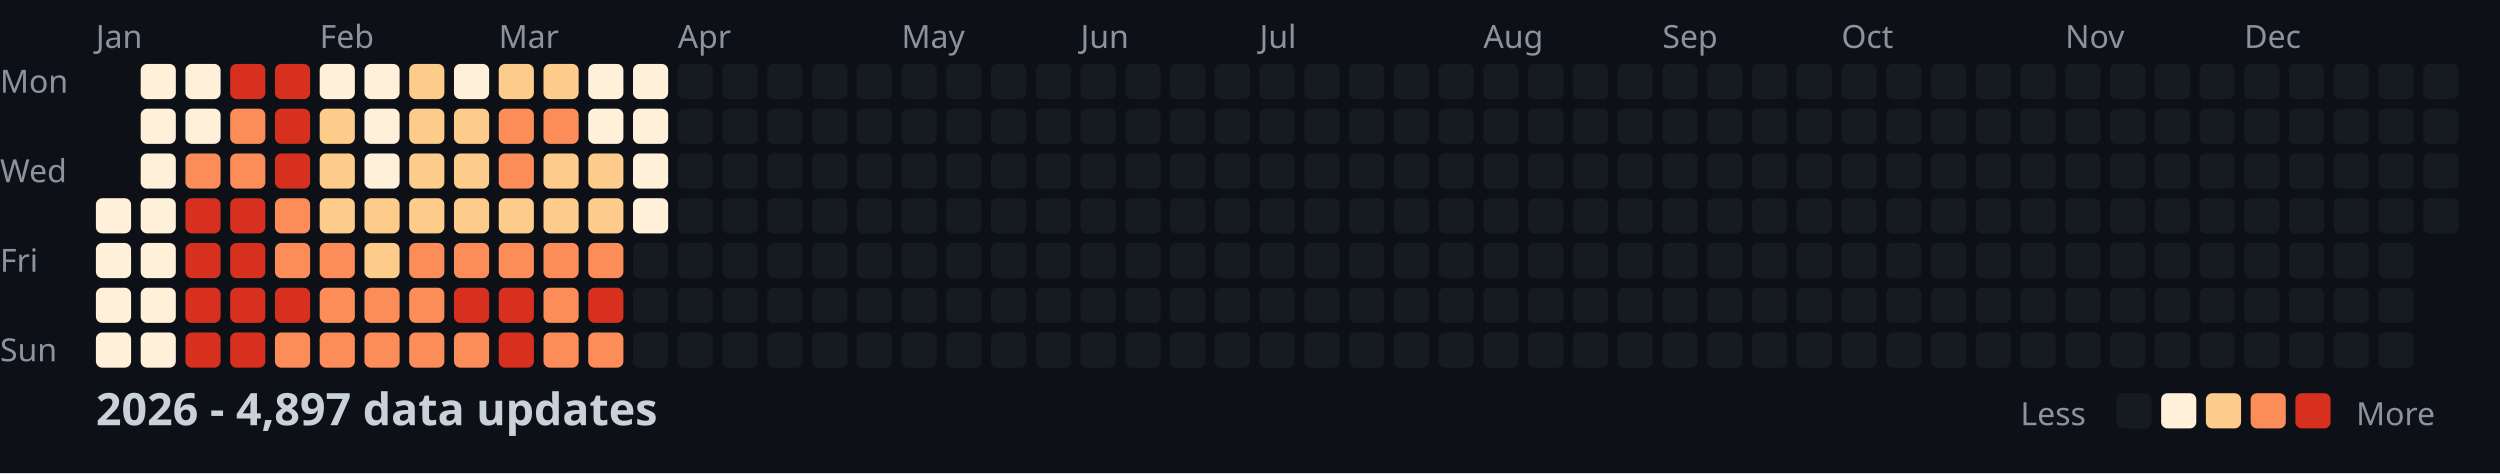
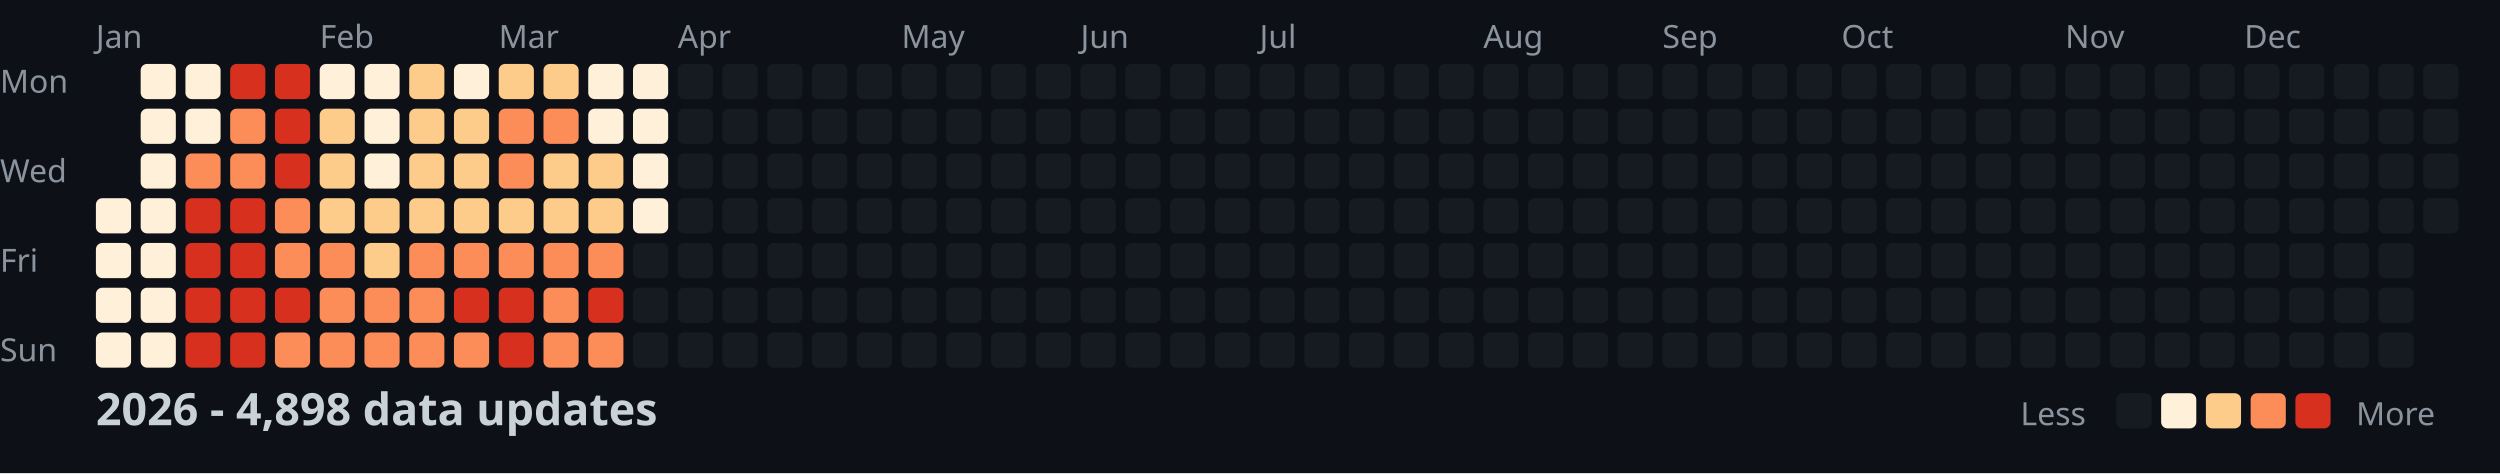
<svg xmlns="http://www.w3.org/2000/svg" width="782" height="148">
  <style>
    .month { font: 10px sans-serif; fill: #8b949e; }
    .day { font: 10px sans-serif; fill: #8b949e; }
    .title { font: bold 14px sans-serif; fill: #c9d1d9; }
    .legend { font: 10px sans-serif; fill: #8b949e; }
  </style>
  <rect width="100%" height="100%" fill="#0d1117" />
  <text x="0" y="29" class="day">Mon</text>
  <text x="0" y="57" class="day">Wed</text>
  <text x="0" y="85" class="day">Fri</text>
  <text x="0" y="113" class="day">Sun</text>
  <text x="30" y="15" class="month">Jan</text>
  <text x="100" y="15" class="month">Feb</text>
  <text x="156" y="15" class="month">Mar</text>
  <text x="212" y="15" class="month">Apr</text>
  <text x="282" y="15" class="month">May</text>
  <text x="338" y="15" class="month">Jun</text>
  <text x="394" y="15" class="month">Jul</text>
  <text x="464" y="15" class="month">Aug</text>
  <text x="520" y="15" class="month">Sep</text>
  <text x="576" y="15" class="month">Oct</text>
  <text x="646" y="15" class="month">Nov</text>
  <text x="702" y="15" class="month">Dec</text>
  <rect x="30" y="62" width="11" height="11" fill="#fef0d9" rx="2" />
  <rect x="30" y="76" width="11" height="11" fill="#fef0d9" rx="2" />
  <rect x="30" y="90" width="11" height="11" fill="#fef0d9" rx="2" />
  <rect x="30" y="104" width="11" height="11" fill="#fef0d9" rx="2" />
  <rect x="44" y="20" width="11" height="11" fill="#fef0d9" rx="2" />
  <rect x="44" y="34" width="11" height="11" fill="#fef0d9" rx="2" />
  <rect x="44" y="48" width="11" height="11" fill="#fef0d9" rx="2" />
  <rect x="44" y="62" width="11" height="11" fill="#fef0d9" rx="2" />
  <rect x="44" y="76" width="11" height="11" fill="#fef0d9" rx="2" />
  <rect x="44" y="90" width="11" height="11" fill="#fef0d9" rx="2" />
  <rect x="44" y="104" width="11" height="11" fill="#fef0d9" rx="2" />
  <rect x="58" y="20" width="11" height="11" fill="#fef0d9" rx="2" />
  <rect x="58" y="34" width="11" height="11" fill="#fef0d9" rx="2" />
  <rect x="58" y="48" width="11" height="11" fill="#fc8d59" rx="2" />
  <rect x="58" y="62" width="11" height="11" fill="#d7301f" rx="2" />
  <rect x="58" y="76" width="11" height="11" fill="#d7301f" rx="2" />
  <rect x="58" y="90" width="11" height="11" fill="#d7301f" rx="2" />
  <rect x="58" y="104" width="11" height="11" fill="#d7301f" rx="2" />
  <rect x="72" y="20" width="11" height="11" fill="#d7301f" rx="2" />
  <rect x="72" y="34" width="11" height="11" fill="#fc8d59" rx="2" />
  <rect x="72" y="48" width="11" height="11" fill="#fc8d59" rx="2" />
  <rect x="72" y="62" width="11" height="11" fill="#d7301f" rx="2" />
  <rect x="72" y="76" width="11" height="11" fill="#d7301f" rx="2" />
  <rect x="72" y="90" width="11" height="11" fill="#d7301f" rx="2" />
  <rect x="72" y="104" width="11" height="11" fill="#d7301f" rx="2" />
  <rect x="86" y="20" width="11" height="11" fill="#d7301f" rx="2" />
  <rect x="86" y="34" width="11" height="11" fill="#d7301f" rx="2" />
  <rect x="86" y="48" width="11" height="11" fill="#d7301f" rx="2" />
  <rect x="86" y="62" width="11" height="11" fill="#fc8d59" rx="2" />
  <rect x="86" y="76" width="11" height="11" fill="#fc8d59" rx="2" />
  <rect x="86" y="90" width="11" height="11" fill="#d7301f" rx="2" />
  <rect x="86" y="104" width="11" height="11" fill="#fc8d59" rx="2" />
  <rect x="100" y="20" width="11" height="11" fill="#fef0d9" rx="2" />
  <rect x="100" y="34" width="11" height="11" fill="#fdcc8a" rx="2" />
  <rect x="100" y="48" width="11" height="11" fill="#fdcc8a" rx="2" />
  <rect x="100" y="62" width="11" height="11" fill="#fdcc8a" rx="2" />
  <rect x="100" y="76" width="11" height="11" fill="#fc8d59" rx="2" />
  <rect x="100" y="90" width="11" height="11" fill="#fc8d59" rx="2" />
  <rect x="100" y="104" width="11" height="11" fill="#fc8d59" rx="2" />
  <rect x="114" y="20" width="11" height="11" fill="#fef0d9" rx="2" />
  <rect x="114" y="34" width="11" height="11" fill="#fef0d9" rx="2" />
  <rect x="114" y="48" width="11" height="11" fill="#fef0d9" rx="2" />
  <rect x="114" y="62" width="11" height="11" fill="#fdcc8a" rx="2" />
  <rect x="114" y="76" width="11" height="11" fill="#fdcc8a" rx="2" />
  <rect x="114" y="90" width="11" height="11" fill="#fc8d59" rx="2" />
  <rect x="114" y="104" width="11" height="11" fill="#fc8d59" rx="2" />
  <rect x="128" y="20" width="11" height="11" fill="#fdcc8a" rx="2" />
  <rect x="128" y="34" width="11" height="11" fill="#fdcc8a" rx="2" />
  <rect x="128" y="48" width="11" height="11" fill="#fdcc8a" rx="2" />
  <rect x="128" y="62" width="11" height="11" fill="#fdcc8a" rx="2" />
  <rect x="128" y="76" width="11" height="11" fill="#fc8d59" rx="2" />
  <rect x="128" y="90" width="11" height="11" fill="#fc8d59" rx="2" />
  <rect x="128" y="104" width="11" height="11" fill="#fc8d59" rx="2" />
  <rect x="142" y="20" width="11" height="11" fill="#fef0d9" rx="2" />
  <rect x="142" y="34" width="11" height="11" fill="#fdcc8a" rx="2" />
  <rect x="142" y="48" width="11" height="11" fill="#fdcc8a" rx="2" />
  <rect x="142" y="62" width="11" height="11" fill="#fdcc8a" rx="2" />
  <rect x="142" y="76" width="11" height="11" fill="#fc8d59" rx="2" />
  <rect x="142" y="90" width="11" height="11" fill="#d7301f" rx="2" />
  <rect x="142" y="104" width="11" height="11" fill="#fc8d59" rx="2" />
  <rect x="156" y="20" width="11" height="11" fill="#fdcc8a" rx="2" />
  <rect x="156" y="34" width="11" height="11" fill="#fc8d59" rx="2" />
  <rect x="156" y="48" width="11" height="11" fill="#fc8d59" rx="2" />
  <rect x="156" y="62" width="11" height="11" fill="#fdcc8a" rx="2" />
  <rect x="156" y="76" width="11" height="11" fill="#fc8d59" rx="2" />
  <rect x="156" y="90" width="11" height="11" fill="#d7301f" rx="2" />
  <rect x="156" y="104" width="11" height="11" fill="#d7301f" rx="2" />
  <rect x="170" y="20" width="11" height="11" fill="#fdcc8a" rx="2" />
  <rect x="170" y="34" width="11" height="11" fill="#fc8d59" rx="2" />
  <rect x="170" y="48" width="11" height="11" fill="#fdcc8a" rx="2" />
  <rect x="170" y="62" width="11" height="11" fill="#fdcc8a" rx="2" />
  <rect x="170" y="76" width="11" height="11" fill="#fc8d59" rx="2" />
  <rect x="170" y="90" width="11" height="11" fill="#fc8d59" rx="2" />
  <rect x="170" y="104" width="11" height="11" fill="#fc8d59" rx="2" />
  <rect x="184" y="20" width="11" height="11" fill="#fef0d9" rx="2" />
  <rect x="184" y="34" width="11" height="11" fill="#fef0d9" rx="2" />
  <rect x="184" y="48" width="11" height="11" fill="#fdcc8a" rx="2" />
  <rect x="184" y="62" width="11" height="11" fill="#fdcc8a" rx="2" />
  <rect x="184" y="76" width="11" height="11" fill="#fc8d59" rx="2" />
  <rect x="184" y="90" width="11" height="11" fill="#d7301f" rx="2" />
  <rect x="184" y="104" width="11" height="11" fill="#fc8d59" rx="2" />
  <rect x="198" y="20" width="11" height="11" fill="#fef0d9" rx="2" />
  <rect x="198" y="34" width="11" height="11" fill="#fef0d9" rx="2" />
  <rect x="198" y="48" width="11" height="11" fill="#fef0d9" rx="2" />
  <rect x="198" y="62" width="11" height="11" fill="#fef0d9" rx="2" />
  <rect x="198" y="76" width="11" height="11" fill="#161b22" rx="2" />
  <rect x="198" y="90" width="11" height="11" fill="#161b22" rx="2" />
  <rect x="198" y="104" width="11" height="11" fill="#161b22" rx="2" />
  <rect x="212" y="20" width="11" height="11" fill="#161b22" rx="2" />
  <rect x="212" y="34" width="11" height="11" fill="#161b22" rx="2" />
  <rect x="212" y="48" width="11" height="11" fill="#161b22" rx="2" />
  <rect x="212" y="62" width="11" height="11" fill="#161b22" rx="2" />
  <rect x="212" y="76" width="11" height="11" fill="#161b22" rx="2" />
  <rect x="212" y="90" width="11" height="11" fill="#161b22" rx="2" />
  <rect x="212" y="104" width="11" height="11" fill="#161b22" rx="2" />
  <rect x="226" y="20" width="11" height="11" fill="#161b22" rx="2" />
  <rect x="226" y="34" width="11" height="11" fill="#161b22" rx="2" />
  <rect x="226" y="48" width="11" height="11" fill="#161b22" rx="2" />
  <rect x="226" y="62" width="11" height="11" fill="#161b22" rx="2" />
  <rect x="226" y="76" width="11" height="11" fill="#161b22" rx="2" />
  <rect x="226" y="90" width="11" height="11" fill="#161b22" rx="2" />
  <rect x="226" y="104" width="11" height="11" fill="#161b22" rx="2" />
  <rect x="240" y="20" width="11" height="11" fill="#161b22" rx="2" />
  <rect x="240" y="34" width="11" height="11" fill="#161b22" rx="2" />
  <rect x="240" y="48" width="11" height="11" fill="#161b22" rx="2" />
  <rect x="240" y="62" width="11" height="11" fill="#161b22" rx="2" />
  <rect x="240" y="76" width="11" height="11" fill="#161b22" rx="2" />
  <rect x="240" y="90" width="11" height="11" fill="#161b22" rx="2" />
  <rect x="240" y="104" width="11" height="11" fill="#161b22" rx="2" />
  <rect x="254" y="20" width="11" height="11" fill="#161b22" rx="2" />
  <rect x="254" y="34" width="11" height="11" fill="#161b22" rx="2" />
  <rect x="254" y="48" width="11" height="11" fill="#161b22" rx="2" />
  <rect x="254" y="62" width="11" height="11" fill="#161b22" rx="2" />
  <rect x="254" y="76" width="11" height="11" fill="#161b22" rx="2" />
  <rect x="254" y="90" width="11" height="11" fill="#161b22" rx="2" />
  <rect x="254" y="104" width="11" height="11" fill="#161b22" rx="2" />
  <rect x="268" y="20" width="11" height="11" fill="#161b22" rx="2" />
  <rect x="268" y="34" width="11" height="11" fill="#161b22" rx="2" />
  <rect x="268" y="48" width="11" height="11" fill="#161b22" rx="2" />
  <rect x="268" y="62" width="11" height="11" fill="#161b22" rx="2" />
  <rect x="268" y="76" width="11" height="11" fill="#161b22" rx="2" />
  <rect x="268" y="90" width="11" height="11" fill="#161b22" rx="2" />
  <rect x="268" y="104" width="11" height="11" fill="#161b22" rx="2" />
  <rect x="282" y="20" width="11" height="11" fill="#161b22" rx="2" />
  <rect x="282" y="34" width="11" height="11" fill="#161b22" rx="2" />
  <rect x="282" y="48" width="11" height="11" fill="#161b22" rx="2" />
  <rect x="282" y="62" width="11" height="11" fill="#161b22" rx="2" />
  <rect x="282" y="76" width="11" height="11" fill="#161b22" rx="2" />
  <rect x="282" y="90" width="11" height="11" fill="#161b22" rx="2" />
  <rect x="282" y="104" width="11" height="11" fill="#161b22" rx="2" />
  <rect x="296" y="20" width="11" height="11" fill="#161b22" rx="2" />
  <rect x="296" y="34" width="11" height="11" fill="#161b22" rx="2" />
  <rect x="296" y="48" width="11" height="11" fill="#161b22" rx="2" />
  <rect x="296" y="62" width="11" height="11" fill="#161b22" rx="2" />
  <rect x="296" y="76" width="11" height="11" fill="#161b22" rx="2" />
  <rect x="296" y="90" width="11" height="11" fill="#161b22" rx="2" />
  <rect x="296" y="104" width="11" height="11" fill="#161b22" rx="2" />
  <rect x="310" y="20" width="11" height="11" fill="#161b22" rx="2" />
  <rect x="310" y="34" width="11" height="11" fill="#161b22" rx="2" />
  <rect x="310" y="48" width="11" height="11" fill="#161b22" rx="2" />
  <rect x="310" y="62" width="11" height="11" fill="#161b22" rx="2" />
  <rect x="310" y="76" width="11" height="11" fill="#161b22" rx="2" />
  <rect x="310" y="90" width="11" height="11" fill="#161b22" rx="2" />
  <rect x="310" y="104" width="11" height="11" fill="#161b22" rx="2" />
  <rect x="324" y="20" width="11" height="11" fill="#161b22" rx="2" />
  <rect x="324" y="34" width="11" height="11" fill="#161b22" rx="2" />
  <rect x="324" y="48" width="11" height="11" fill="#161b22" rx="2" />
  <rect x="324" y="62" width="11" height="11" fill="#161b22" rx="2" />
  <rect x="324" y="76" width="11" height="11" fill="#161b22" rx="2" />
  <rect x="324" y="90" width="11" height="11" fill="#161b22" rx="2" />
  <rect x="324" y="104" width="11" height="11" fill="#161b22" rx="2" />
  <rect x="338" y="20" width="11" height="11" fill="#161b22" rx="2" />
  <rect x="338" y="34" width="11" height="11" fill="#161b22" rx="2" />
  <rect x="338" y="48" width="11" height="11" fill="#161b22" rx="2" />
  <rect x="338" y="62" width="11" height="11" fill="#161b22" rx="2" />
  <rect x="338" y="76" width="11" height="11" fill="#161b22" rx="2" />
  <rect x="338" y="90" width="11" height="11" fill="#161b22" rx="2" />
  <rect x="338" y="104" width="11" height="11" fill="#161b22" rx="2" />
  <rect x="352" y="20" width="11" height="11" fill="#161b22" rx="2" />
  <rect x="352" y="34" width="11" height="11" fill="#161b22" rx="2" />
  <rect x="352" y="48" width="11" height="11" fill="#161b22" rx="2" />
  <rect x="352" y="62" width="11" height="11" fill="#161b22" rx="2" />
  <rect x="352" y="76" width="11" height="11" fill="#161b22" rx="2" />
  <rect x="352" y="90" width="11" height="11" fill="#161b22" rx="2" />
  <rect x="352" y="104" width="11" height="11" fill="#161b22" rx="2" />
  <rect x="366" y="20" width="11" height="11" fill="#161b22" rx="2" />
  <rect x="366" y="34" width="11" height="11" fill="#161b22" rx="2" />
  <rect x="366" y="48" width="11" height="11" fill="#161b22" rx="2" />
  <rect x="366" y="62" width="11" height="11" fill="#161b22" rx="2" />
  <rect x="366" y="76" width="11" height="11" fill="#161b22" rx="2" />
  <rect x="366" y="90" width="11" height="11" fill="#161b22" rx="2" />
  <rect x="366" y="104" width="11" height="11" fill="#161b22" rx="2" />
  <rect x="380" y="20" width="11" height="11" fill="#161b22" rx="2" />
  <rect x="380" y="34" width="11" height="11" fill="#161b22" rx="2" />
  <rect x="380" y="48" width="11" height="11" fill="#161b22" rx="2" />
  <rect x="380" y="62" width="11" height="11" fill="#161b22" rx="2" />
  <rect x="380" y="76" width="11" height="11" fill="#161b22" rx="2" />
  <rect x="380" y="90" width="11" height="11" fill="#161b22" rx="2" />
  <rect x="380" y="104" width="11" height="11" fill="#161b22" rx="2" />
  <rect x="394" y="20" width="11" height="11" fill="#161b22" rx="2" />
  <rect x="394" y="34" width="11" height="11" fill="#161b22" rx="2" />
  <rect x="394" y="48" width="11" height="11" fill="#161b22" rx="2" />
  <rect x="394" y="62" width="11" height="11" fill="#161b22" rx="2" />
  <rect x="394" y="76" width="11" height="11" fill="#161b22" rx="2" />
  <rect x="394" y="90" width="11" height="11" fill="#161b22" rx="2" />
  <rect x="394" y="104" width="11" height="11" fill="#161b22" rx="2" />
  <rect x="408" y="20" width="11" height="11" fill="#161b22" rx="2" />
  <rect x="408" y="34" width="11" height="11" fill="#161b22" rx="2" />
  <rect x="408" y="48" width="11" height="11" fill="#161b22" rx="2" />
  <rect x="408" y="62" width="11" height="11" fill="#161b22" rx="2" />
  <rect x="408" y="76" width="11" height="11" fill="#161b22" rx="2" />
  <rect x="408" y="90" width="11" height="11" fill="#161b22" rx="2" />
  <rect x="408" y="104" width="11" height="11" fill="#161b22" rx="2" />
  <rect x="422" y="20" width="11" height="11" fill="#161b22" rx="2" />
  <rect x="422" y="34" width="11" height="11" fill="#161b22" rx="2" />
  <rect x="422" y="48" width="11" height="11" fill="#161b22" rx="2" />
  <rect x="422" y="62" width="11" height="11" fill="#161b22" rx="2" />
  <rect x="422" y="76" width="11" height="11" fill="#161b22" rx="2" />
  <rect x="422" y="90" width="11" height="11" fill="#161b22" rx="2" />
  <rect x="422" y="104" width="11" height="11" fill="#161b22" rx="2" />
  <rect x="436" y="20" width="11" height="11" fill="#161b22" rx="2" />
  <rect x="436" y="34" width="11" height="11" fill="#161b22" rx="2" />
  <rect x="436" y="48" width="11" height="11" fill="#161b22" rx="2" />
  <rect x="436" y="62" width="11" height="11" fill="#161b22" rx="2" />
  <rect x="436" y="76" width="11" height="11" fill="#161b22" rx="2" />
  <rect x="436" y="90" width="11" height="11" fill="#161b22" rx="2" />
  <rect x="436" y="104" width="11" height="11" fill="#161b22" rx="2" />
  <rect x="450" y="20" width="11" height="11" fill="#161b22" rx="2" />
  <rect x="450" y="34" width="11" height="11" fill="#161b22" rx="2" />
  <rect x="450" y="48" width="11" height="11" fill="#161b22" rx="2" />
  <rect x="450" y="62" width="11" height="11" fill="#161b22" rx="2" />
  <rect x="450" y="76" width="11" height="11" fill="#161b22" rx="2" />
  <rect x="450" y="90" width="11" height="11" fill="#161b22" rx="2" />
  <rect x="450" y="104" width="11" height="11" fill="#161b22" rx="2" />
  <rect x="464" y="20" width="11" height="11" fill="#161b22" rx="2" />
  <rect x="464" y="34" width="11" height="11" fill="#161b22" rx="2" />
  <rect x="464" y="48" width="11" height="11" fill="#161b22" rx="2" />
  <rect x="464" y="62" width="11" height="11" fill="#161b22" rx="2" />
  <rect x="464" y="76" width="11" height="11" fill="#161b22" rx="2" />
  <rect x="464" y="90" width="11" height="11" fill="#161b22" rx="2" />
  <rect x="464" y="104" width="11" height="11" fill="#161b22" rx="2" />
  <rect x="478" y="20" width="11" height="11" fill="#161b22" rx="2" />
  <rect x="478" y="34" width="11" height="11" fill="#161b22" rx="2" />
  <rect x="478" y="48" width="11" height="11" fill="#161b22" rx="2" />
  <rect x="478" y="62" width="11" height="11" fill="#161b22" rx="2" />
  <rect x="478" y="76" width="11" height="11" fill="#161b22" rx="2" />
  <rect x="478" y="90" width="11" height="11" fill="#161b22" rx="2" />
  <rect x="478" y="104" width="11" height="11" fill="#161b22" rx="2" />
  <rect x="492" y="20" width="11" height="11" fill="#161b22" rx="2" />
  <rect x="492" y="34" width="11" height="11" fill="#161b22" rx="2" />
  <rect x="492" y="48" width="11" height="11" fill="#161b22" rx="2" />
  <rect x="492" y="62" width="11" height="11" fill="#161b22" rx="2" />
  <rect x="492" y="76" width="11" height="11" fill="#161b22" rx="2" />
  <rect x="492" y="90" width="11" height="11" fill="#161b22" rx="2" />
  <rect x="492" y="104" width="11" height="11" fill="#161b22" rx="2" />
  <rect x="506" y="20" width="11" height="11" fill="#161b22" rx="2" />
  <rect x="506" y="34" width="11" height="11" fill="#161b22" rx="2" />
  <rect x="506" y="48" width="11" height="11" fill="#161b22" rx="2" />
  <rect x="506" y="62" width="11" height="11" fill="#161b22" rx="2" />
  <rect x="506" y="76" width="11" height="11" fill="#161b22" rx="2" />
  <rect x="506" y="90" width="11" height="11" fill="#161b22" rx="2" />
  <rect x="506" y="104" width="11" height="11" fill="#161b22" rx="2" />
  <rect x="520" y="20" width="11" height="11" fill="#161b22" rx="2" />
  <rect x="520" y="34" width="11" height="11" fill="#161b22" rx="2" />
  <rect x="520" y="48" width="11" height="11" fill="#161b22" rx="2" />
  <rect x="520" y="62" width="11" height="11" fill="#161b22" rx="2" />
  <rect x="520" y="76" width="11" height="11" fill="#161b22" rx="2" />
  <rect x="520" y="90" width="11" height="11" fill="#161b22" rx="2" />
  <rect x="520" y="104" width="11" height="11" fill="#161b22" rx="2" />
  <rect x="534" y="20" width="11" height="11" fill="#161b22" rx="2" />
  <rect x="534" y="34" width="11" height="11" fill="#161b22" rx="2" />
  <rect x="534" y="48" width="11" height="11" fill="#161b22" rx="2" />
  <rect x="534" y="62" width="11" height="11" fill="#161b22" rx="2" />
  <rect x="534" y="76" width="11" height="11" fill="#161b22" rx="2" />
  <rect x="534" y="90" width="11" height="11" fill="#161b22" rx="2" />
  <rect x="534" y="104" width="11" height="11" fill="#161b22" rx="2" />
  <rect x="548" y="20" width="11" height="11" fill="#161b22" rx="2" />
  <rect x="548" y="34" width="11" height="11" fill="#161b22" rx="2" />
  <rect x="548" y="48" width="11" height="11" fill="#161b22" rx="2" />
  <rect x="548" y="62" width="11" height="11" fill="#161b22" rx="2" />
  <rect x="548" y="76" width="11" height="11" fill="#161b22" rx="2" />
  <rect x="548" y="90" width="11" height="11" fill="#161b22" rx="2" />
  <rect x="548" y="104" width="11" height="11" fill="#161b22" rx="2" />
  <rect x="562" y="20" width="11" height="11" fill="#161b22" rx="2" />
  <rect x="562" y="34" width="11" height="11" fill="#161b22" rx="2" />
  <rect x="562" y="48" width="11" height="11" fill="#161b22" rx="2" />
  <rect x="562" y="62" width="11" height="11" fill="#161b22" rx="2" />
  <rect x="562" y="76" width="11" height="11" fill="#161b22" rx="2" />
  <rect x="562" y="90" width="11" height="11" fill="#161b22" rx="2" />
  <rect x="562" y="104" width="11" height="11" fill="#161b22" rx="2" />
  <rect x="576" y="20" width="11" height="11" fill="#161b22" rx="2" />
  <rect x="576" y="34" width="11" height="11" fill="#161b22" rx="2" />
  <rect x="576" y="48" width="11" height="11" fill="#161b22" rx="2" />
  <rect x="576" y="62" width="11" height="11" fill="#161b22" rx="2" />
  <rect x="576" y="76" width="11" height="11" fill="#161b22" rx="2" />
  <rect x="576" y="90" width="11" height="11" fill="#161b22" rx="2" />
  <rect x="576" y="104" width="11" height="11" fill="#161b22" rx="2" />
  <rect x="590" y="20" width="11" height="11" fill="#161b22" rx="2" />
  <rect x="590" y="34" width="11" height="11" fill="#161b22" rx="2" />
  <rect x="590" y="48" width="11" height="11" fill="#161b22" rx="2" />
  <rect x="590" y="62" width="11" height="11" fill="#161b22" rx="2" />
  <rect x="590" y="76" width="11" height="11" fill="#161b22" rx="2" />
  <rect x="590" y="90" width="11" height="11" fill="#161b22" rx="2" />
  <rect x="590" y="104" width="11" height="11" fill="#161b22" rx="2" />
  <rect x="604" y="20" width="11" height="11" fill="#161b22" rx="2" />
  <rect x="604" y="34" width="11" height="11" fill="#161b22" rx="2" />
  <rect x="604" y="48" width="11" height="11" fill="#161b22" rx="2" />
  <rect x="604" y="62" width="11" height="11" fill="#161b22" rx="2" />
  <rect x="604" y="76" width="11" height="11" fill="#161b22" rx="2" />
  <rect x="604" y="90" width="11" height="11" fill="#161b22" rx="2" />
  <rect x="604" y="104" width="11" height="11" fill="#161b22" rx="2" />
  <rect x="618" y="20" width="11" height="11" fill="#161b22" rx="2" />
  <rect x="618" y="34" width="11" height="11" fill="#161b22" rx="2" />
  <rect x="618" y="48" width="11" height="11" fill="#161b22" rx="2" />
  <rect x="618" y="62" width="11" height="11" fill="#161b22" rx="2" />
  <rect x="618" y="76" width="11" height="11" fill="#161b22" rx="2" />
  <rect x="618" y="90" width="11" height="11" fill="#161b22" rx="2" />
  <rect x="618" y="104" width="11" height="11" fill="#161b22" rx="2" />
  <rect x="632" y="20" width="11" height="11" fill="#161b22" rx="2" />
  <rect x="632" y="34" width="11" height="11" fill="#161b22" rx="2" />
  <rect x="632" y="48" width="11" height="11" fill="#161b22" rx="2" />
  <rect x="632" y="62" width="11" height="11" fill="#161b22" rx="2" />
  <rect x="632" y="76" width="11" height="11" fill="#161b22" rx="2" />
  <rect x="632" y="90" width="11" height="11" fill="#161b22" rx="2" />
  <rect x="632" y="104" width="11" height="11" fill="#161b22" rx="2" />
  <rect x="646" y="20" width="11" height="11" fill="#161b22" rx="2" />
  <rect x="646" y="34" width="11" height="11" fill="#161b22" rx="2" />
  <rect x="646" y="48" width="11" height="11" fill="#161b22" rx="2" />
  <rect x="646" y="62" width="11" height="11" fill="#161b22" rx="2" />
  <rect x="646" y="76" width="11" height="11" fill="#161b22" rx="2" />
  <rect x="646" y="90" width="11" height="11" fill="#161b22" rx="2" />
  <rect x="646" y="104" width="11" height="11" fill="#161b22" rx="2" />
  <rect x="660" y="20" width="11" height="11" fill="#161b22" rx="2" />
  <rect x="660" y="34" width="11" height="11" fill="#161b22" rx="2" />
  <rect x="660" y="48" width="11" height="11" fill="#161b22" rx="2" />
  <rect x="660" y="62" width="11" height="11" fill="#161b22" rx="2" />
  <rect x="660" y="76" width="11" height="11" fill="#161b22" rx="2" />
  <rect x="660" y="90" width="11" height="11" fill="#161b22" rx="2" />
  <rect x="660" y="104" width="11" height="11" fill="#161b22" rx="2" />
  <rect x="674" y="20" width="11" height="11" fill="#161b22" rx="2" />
  <rect x="674" y="34" width="11" height="11" fill="#161b22" rx="2" />
  <rect x="674" y="48" width="11" height="11" fill="#161b22" rx="2" />
  <rect x="674" y="62" width="11" height="11" fill="#161b22" rx="2" />
  <rect x="674" y="76" width="11" height="11" fill="#161b22" rx="2" />
  <rect x="674" y="90" width="11" height="11" fill="#161b22" rx="2" />
  <rect x="674" y="104" width="11" height="11" fill="#161b22" rx="2" />
  <rect x="688" y="20" width="11" height="11" fill="#161b22" rx="2" />
  <rect x="688" y="34" width="11" height="11" fill="#161b22" rx="2" />
  <rect x="688" y="48" width="11" height="11" fill="#161b22" rx="2" />
  <rect x="688" y="62" width="11" height="11" fill="#161b22" rx="2" />
  <rect x="688" y="76" width="11" height="11" fill="#161b22" rx="2" />
  <rect x="688" y="90" width="11" height="11" fill="#161b22" rx="2" />
  <rect x="688" y="104" width="11" height="11" fill="#161b22" rx="2" />
  <rect x="702" y="20" width="11" height="11" fill="#161b22" rx="2" />
  <rect x="702" y="34" width="11" height="11" fill="#161b22" rx="2" />
  <rect x="702" y="48" width="11" height="11" fill="#161b22" rx="2" />
  <rect x="702" y="62" width="11" height="11" fill="#161b22" rx="2" />
  <rect x="702" y="76" width="11" height="11" fill="#161b22" rx="2" />
  <rect x="702" y="90" width="11" height="11" fill="#161b22" rx="2" />
  <rect x="702" y="104" width="11" height="11" fill="#161b22" rx="2" />
  <rect x="716" y="20" width="11" height="11" fill="#161b22" rx="2" />
  <rect x="716" y="34" width="11" height="11" fill="#161b22" rx="2" />
  <rect x="716" y="48" width="11" height="11" fill="#161b22" rx="2" />
  <rect x="716" y="62" width="11" height="11" fill="#161b22" rx="2" />
  <rect x="716" y="76" width="11" height="11" fill="#161b22" rx="2" />
  <rect x="716" y="90" width="11" height="11" fill="#161b22" rx="2" />
  <rect x="716" y="104" width="11" height="11" fill="#161b22" rx="2" />
  <rect x="730" y="20" width="11" height="11" fill="#161b22" rx="2" />
  <rect x="730" y="34" width="11" height="11" fill="#161b22" rx="2" />
  <rect x="730" y="48" width="11" height="11" fill="#161b22" rx="2" />
  <rect x="730" y="62" width="11" height="11" fill="#161b22" rx="2" />
  <rect x="730" y="76" width="11" height="11" fill="#161b22" rx="2" />
  <rect x="730" y="90" width="11" height="11" fill="#161b22" rx="2" />
  <rect x="730" y="104" width="11" height="11" fill="#161b22" rx="2" />
  <rect x="744" y="20" width="11" height="11" fill="#161b22" rx="2" />
  <rect x="744" y="34" width="11" height="11" fill="#161b22" rx="2" />
  <rect x="744" y="48" width="11" height="11" fill="#161b22" rx="2" />
  <rect x="744" y="62" width="11" height="11" fill="#161b22" rx="2" />
  <rect x="744" y="76" width="11" height="11" fill="#161b22" rx="2" />
  <rect x="744" y="90" width="11" height="11" fill="#161b22" rx="2" />
  <rect x="744" y="104" width="11" height="11" fill="#161b22" rx="2" />
  <rect x="758" y="20" width="11" height="11" fill="#161b22" rx="2" />
  <rect x="758" y="34" width="11" height="11" fill="#161b22" rx="2" />
  <rect x="758" y="48" width="11" height="11" fill="#161b22" rx="2" />
  <rect x="758" y="62" width="11" height="11" fill="#161b22" rx="2" />
-   <text x="30" y="133" class="title">2026 - 4,897 data updates</text>
+   <text x="30" y="133" class="title">2026 - 4,898 data updates</text>
  <text x="632" y="133" class="legend">Less</text>
  <rect x="662" y="123" width="11" height="11" fill="#161b22" rx="2" />
  <rect x="676" y="123" width="11" height="11" fill="#fef0d9" rx="2" />
  <rect x="690" y="123" width="11" height="11" fill="#fdcc8a" rx="2" />
  <rect x="704" y="123" width="11" height="11" fill="#fc8d59" rx="2" />
  <rect x="718" y="123" width="11" height="11" fill="#d7301f" rx="2" />
  <text x="737" y="133" class="legend">More</text>
</svg>
